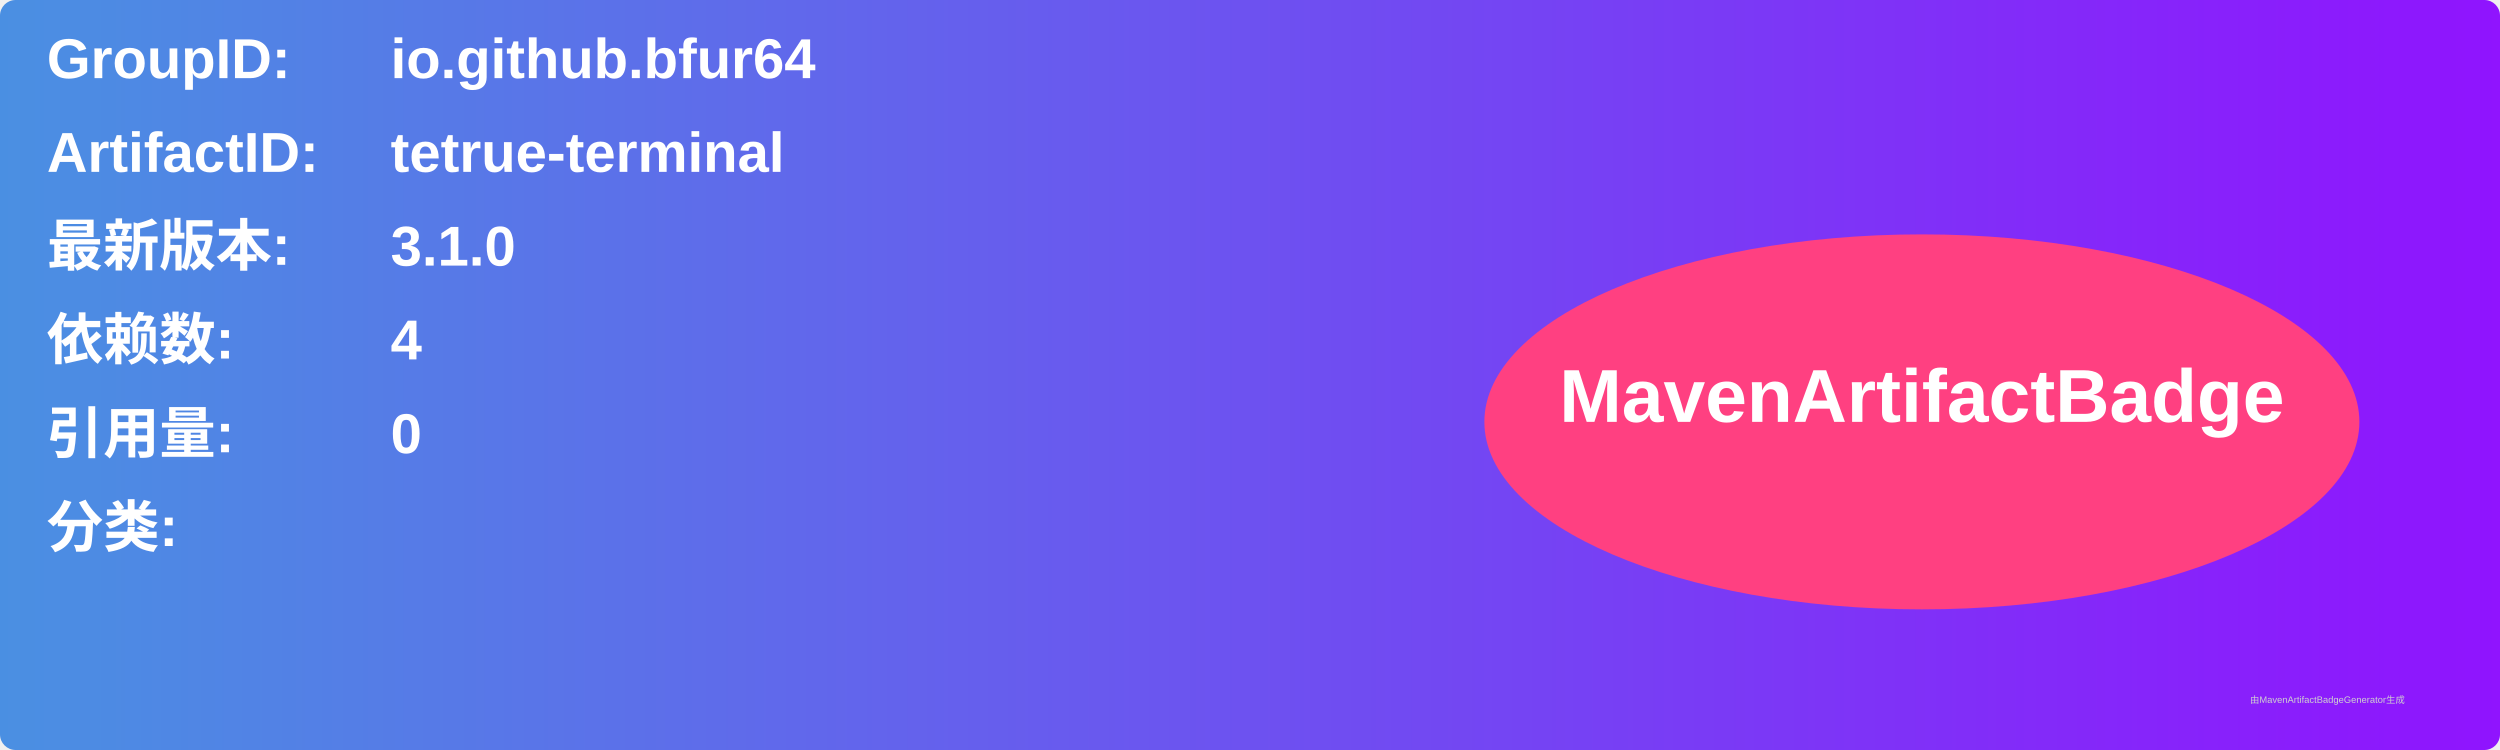
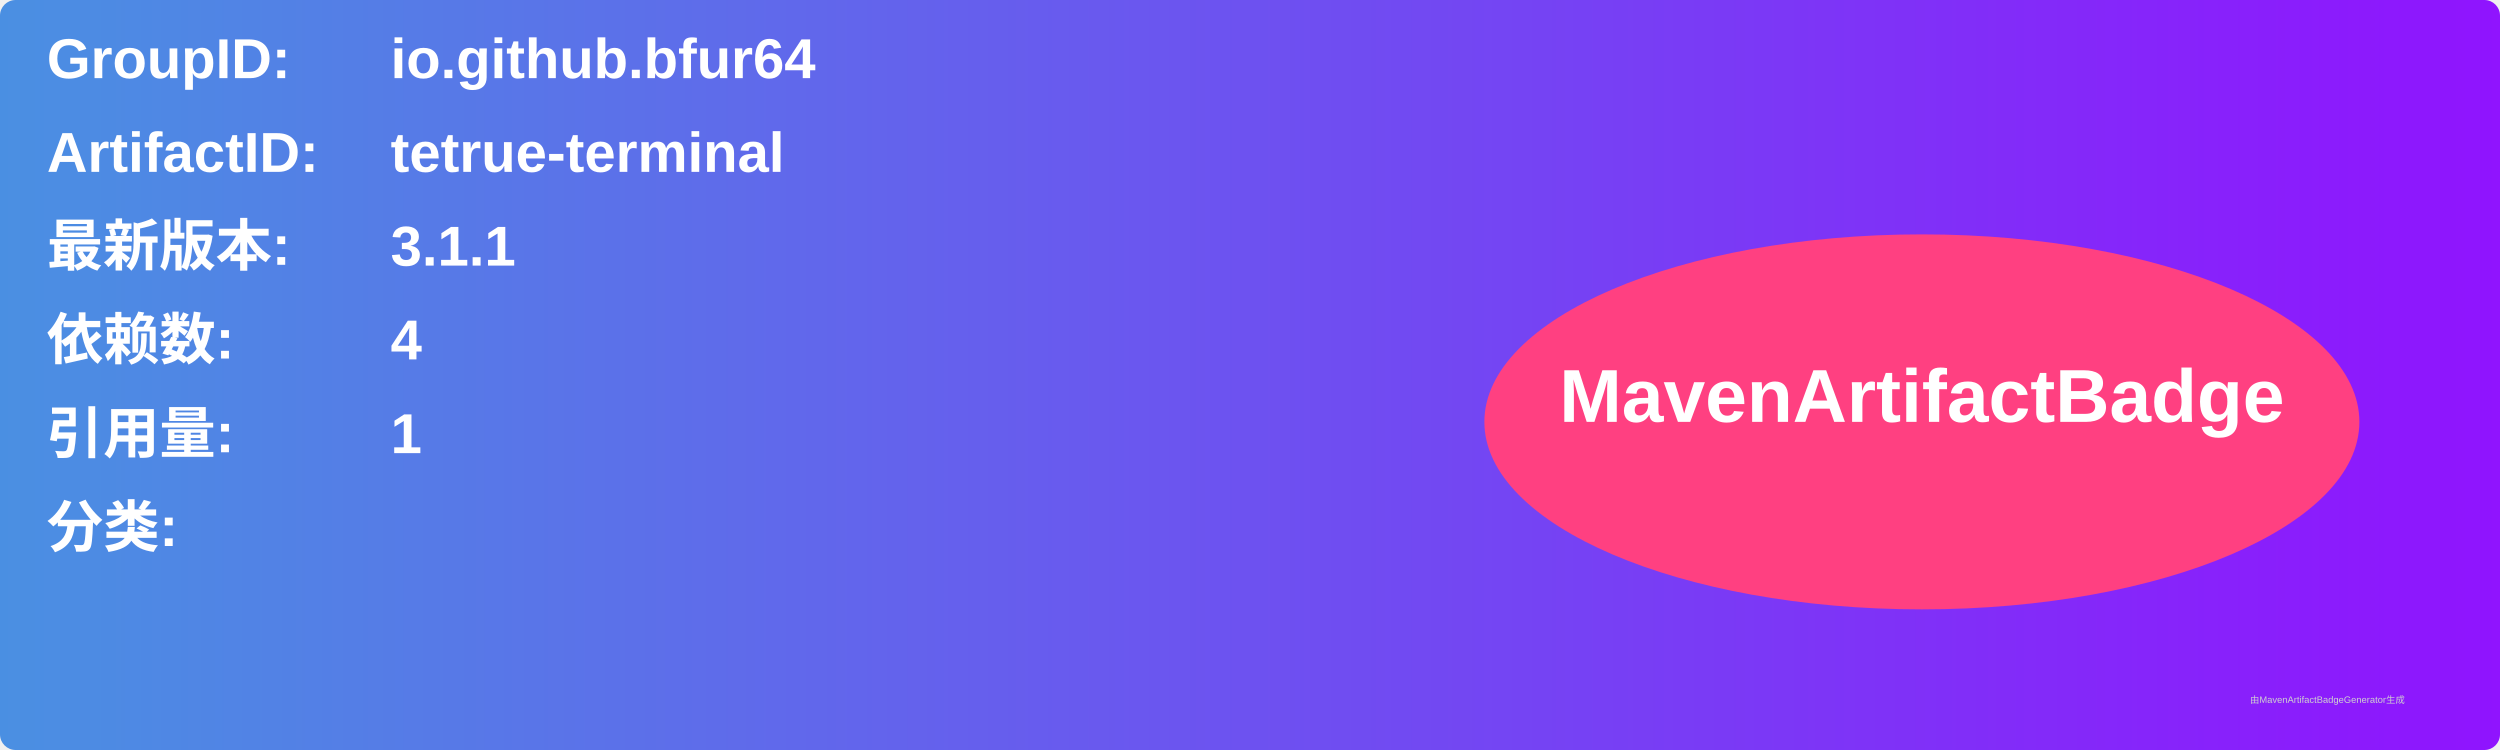
<svg xmlns="http://www.w3.org/2000/svg" width="800" height="240" viewBox="0 0 800 240">
  <linearGradient id="grad" x1="0%" y1="0%" x2="100%" y2="0%">
    <stop offset="0%" stop-color="#4a90e2" />
    <stop offset="100%" stop-color="#9013fe" />
  </linearGradient>
  <rect width="100%" height="100%" rx="5" ry="5" fill="url(#grad)" />
  <g transform="translate(15, 15)">
    <text x="0" y="10" font-family="Arial" font-size="18" fill="white" font-weight="bold" width="260">GroupID:</text>
    <text x="110" y="10" font-family="Arial" font-size="18" fill="white" font-weight="bold" width="460">io.github.bfur64</text>
    <text x="0" y="40" font-family="Arial" font-size="18" fill="white" font-weight="bold" width="260">ArtifactID:</text>
    <text x="110" y="40" font-family="Arial" font-size="18" fill="white" font-weight="bold" width="460">tetrue-terminal</text>
    <text x="0" y="70" font-family="Arial" font-size="18" fill="white" font-weight="bold">最新版本:</text>
    <text x="110" y="70" font-family="Arial" font-size="18" fill="white" font-weight="bold">
-       <tspan font-weight="bold">3.1.0</tspan>
+       <tspan font-weight="bold">3.1.1</tspan>
    </text>
    <text x="0" y="100" font-family="Arial" font-size="18" fill="white" font-weight="bold">依赖数: </text>
    <text x="110" y="100" font-family="Arial" font-size="18" fill="white">
      <tspan font-weight="bold">4</tspan>
    </text>
    <text x="0" y="130" font-family="Arial" font-size="18" fill="white" font-weight="bold">引用量: </text>
    <text x="110" y="130" font-family="Arial" font-size="18" fill="white">
-       <tspan font-weight="bold">0</tspan>
+       <tspan font-weight="bold">1</tspan>
    </text>
    <text x="0" y="160" font-family="Arial" font-size="18" fill="white" font-weight="bold">分类:</text>
    <text x="10" y="190" font-family="Arial" font-size="10" fill="white">
      <tspan font-weight="bold" />
    </text>
    <ellipse cx="600" cy="120" rx="140" ry="60" fill="#ff4081" />
    <text x="600" y="120" text-anchor="middle" font-family="Arial" font-size="24" fill="white" font-weight="bold">MavenArtifactBadge</text>
  </g>
  <text x="720" y="225" font-family="Arial" font-size="3" fill="#d0d0d0">由MavenArtifactBadgeGenerator生成</text>
</svg>
